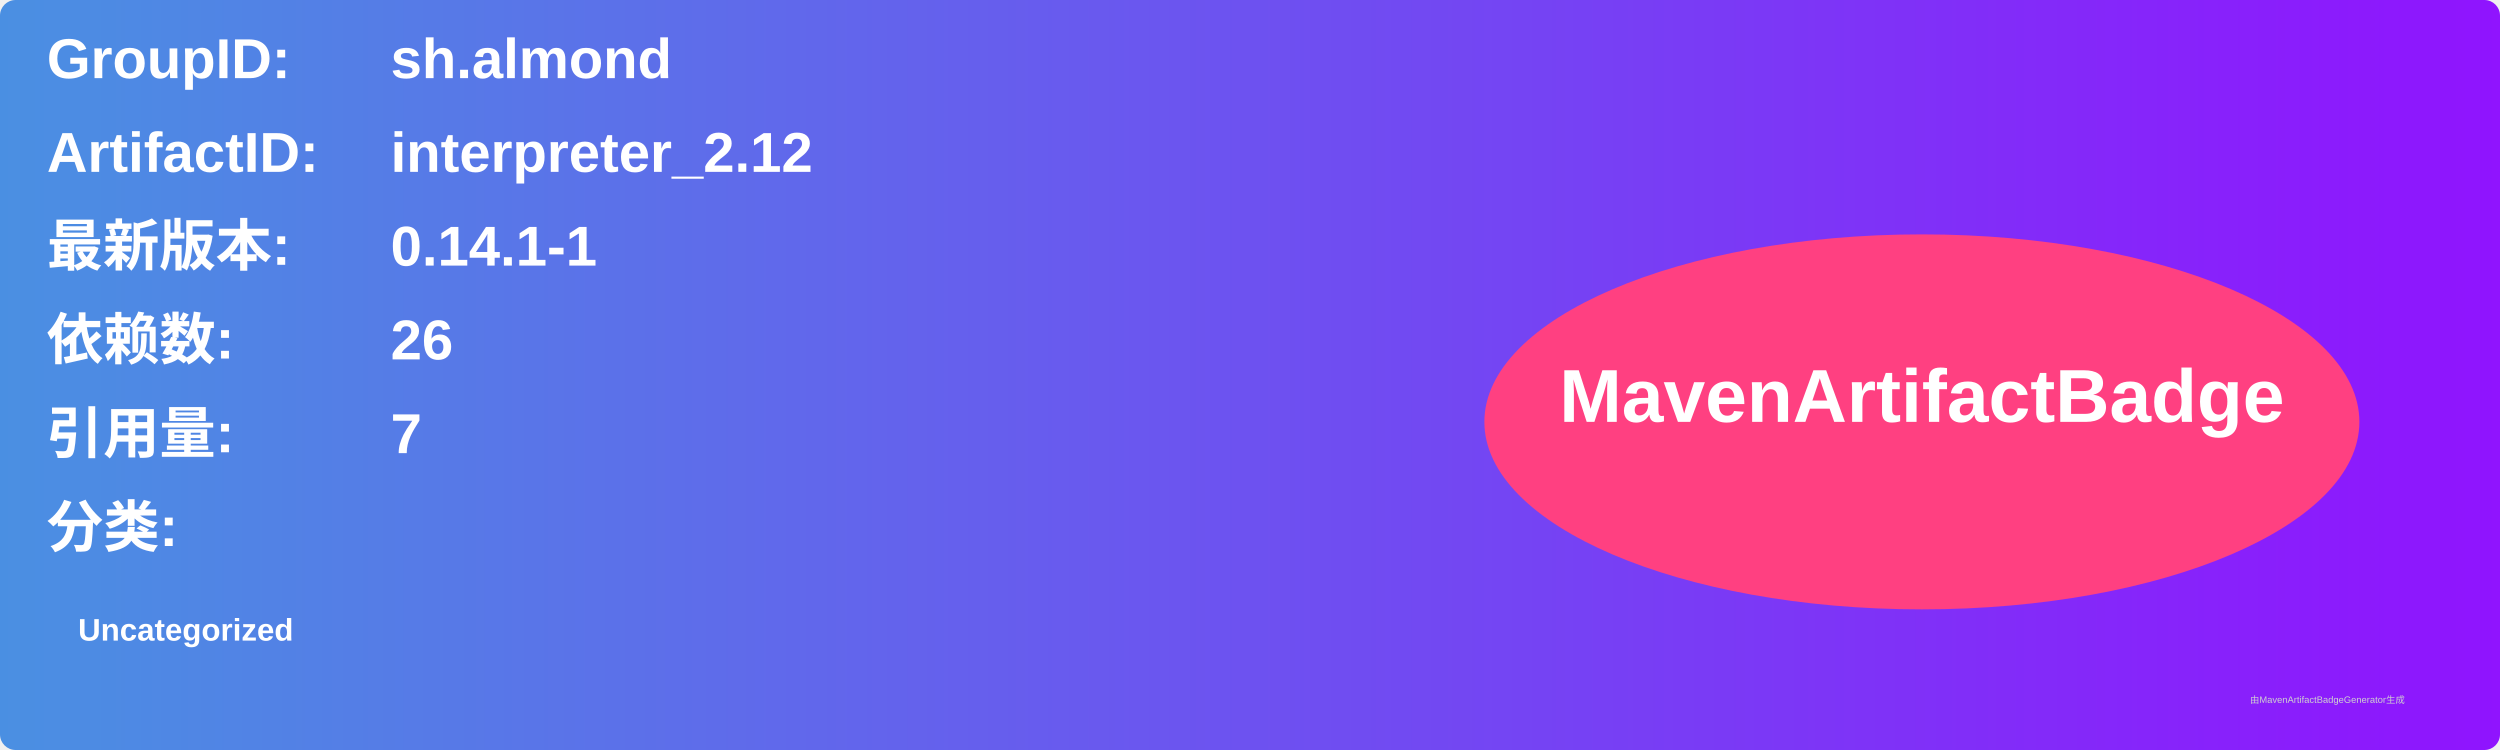
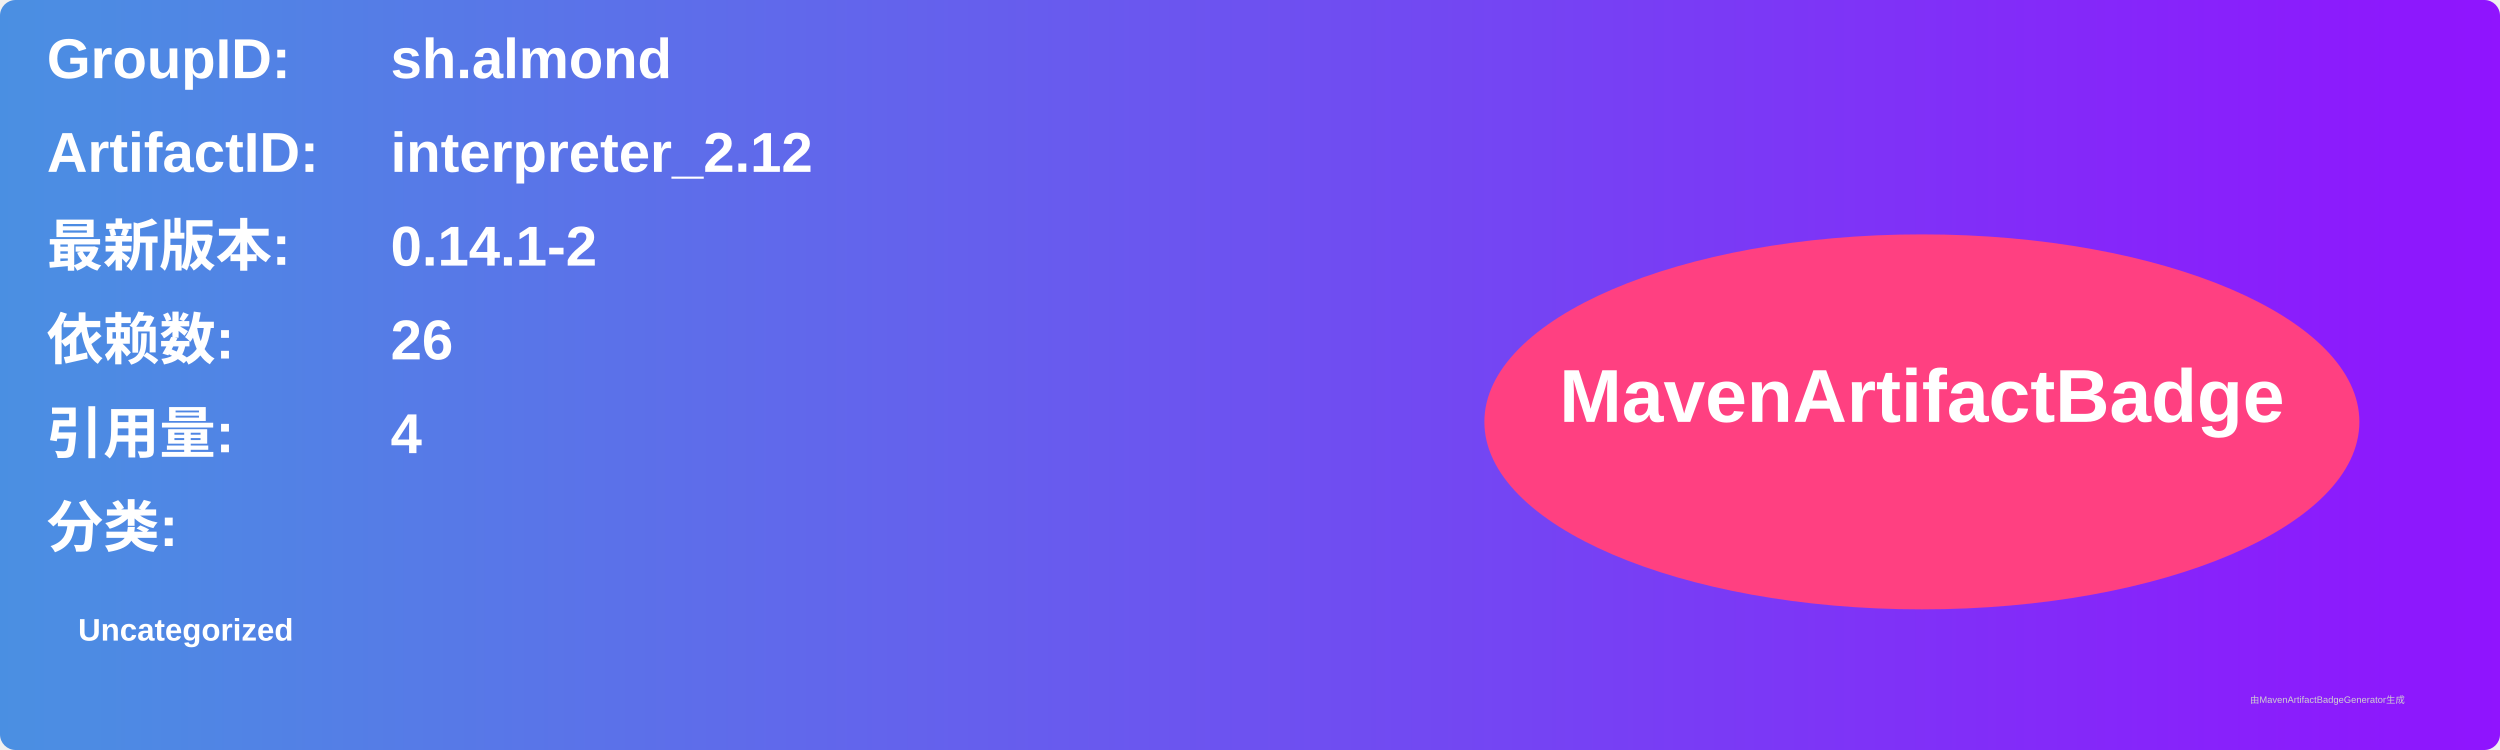
<svg xmlns="http://www.w3.org/2000/svg" width="800" height="240" viewBox="0 0 800 240">
  <linearGradient id="grad" x1="0%" y1="0%" x2="100%" y2="0%">
    <stop offset="0%" stop-color="#4a90e2" />
    <stop offset="100%" stop-color="#9013fe" />
  </linearGradient>
  <rect width="100%" height="100%" rx="5" ry="5" fill="url(#grad)" />
  <g transform="translate(15, 15)">
    <text x="0" y="10" font-family="Arial" font-size="18" fill="white" font-weight="bold" width="260">GroupID:</text>
    <text x="110" y="10" font-family="Arial" font-size="18" fill="white" font-weight="bold" width="460">sh.almond</text>
    <text x="0" y="40" font-family="Arial" font-size="18" fill="white" font-weight="bold" width="260">ArtifactID:</text>
    <text x="110" y="40" font-family="Arial" font-size="18" fill="white" font-weight="bold" width="460">interpreter_2.12</text>
    <text x="0" y="70" font-family="Arial" font-size="18" fill="white" font-weight="bold">最新版本:</text>
    <text x="110" y="70" font-family="Arial" font-size="18" fill="white" font-weight="bold">
-       <tspan font-weight="bold">0.14.1-1</tspan>
+       <tspan font-weight="bold">0.14.1-2</tspan>
    </text>
    <text x="0" y="100" font-family="Arial" font-size="18" fill="white" font-weight="bold">依赖数: </text>
    <text x="110" y="100" font-family="Arial" font-size="18" fill="white">
      <tspan font-weight="bold">26</tspan>
    </text>
    <text x="0" y="130" font-family="Arial" font-size="18" fill="white" font-weight="bold">引用量: </text>
    <text x="110" y="130" font-family="Arial" font-size="18" fill="white">
-       <tspan font-weight="bold">7</tspan>
+       <tspan font-weight="bold">4</tspan>
    </text>
    <text x="0" y="160" font-family="Arial" font-size="18" fill="white" font-weight="bold">分类:</text>
    <text x="10" y="190" font-family="Arial" font-size="10" fill="white">
      <tspan font-weight="bold">Uncategorized</tspan>
    </text>
    <ellipse cx="600" cy="120" rx="140" ry="60" fill="#ff4081" />
    <text x="600" y="120" text-anchor="middle" font-family="Arial" font-size="24" fill="white" font-weight="bold">MavenArtifactBadge</text>
  </g>
  <text x="720" y="225" font-family="Arial" font-size="3" fill="#d0d0d0">由MavenArtifactBadgeGenerator生成</text>
</svg>
